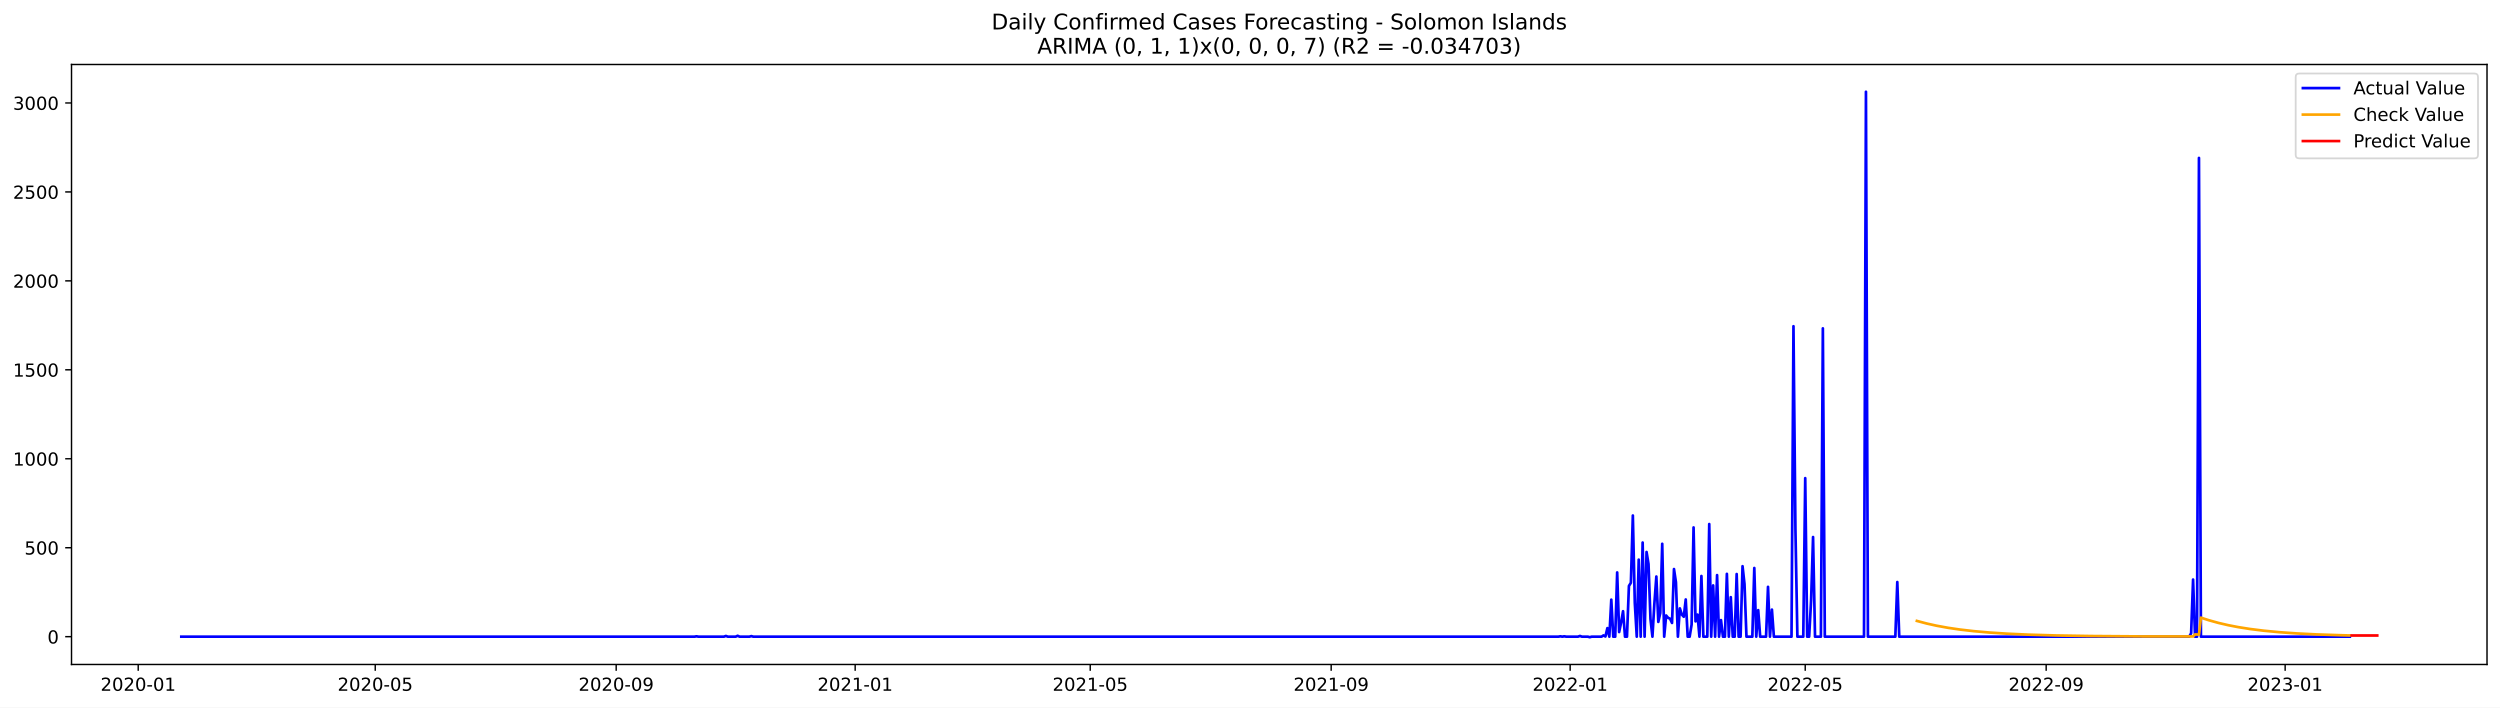
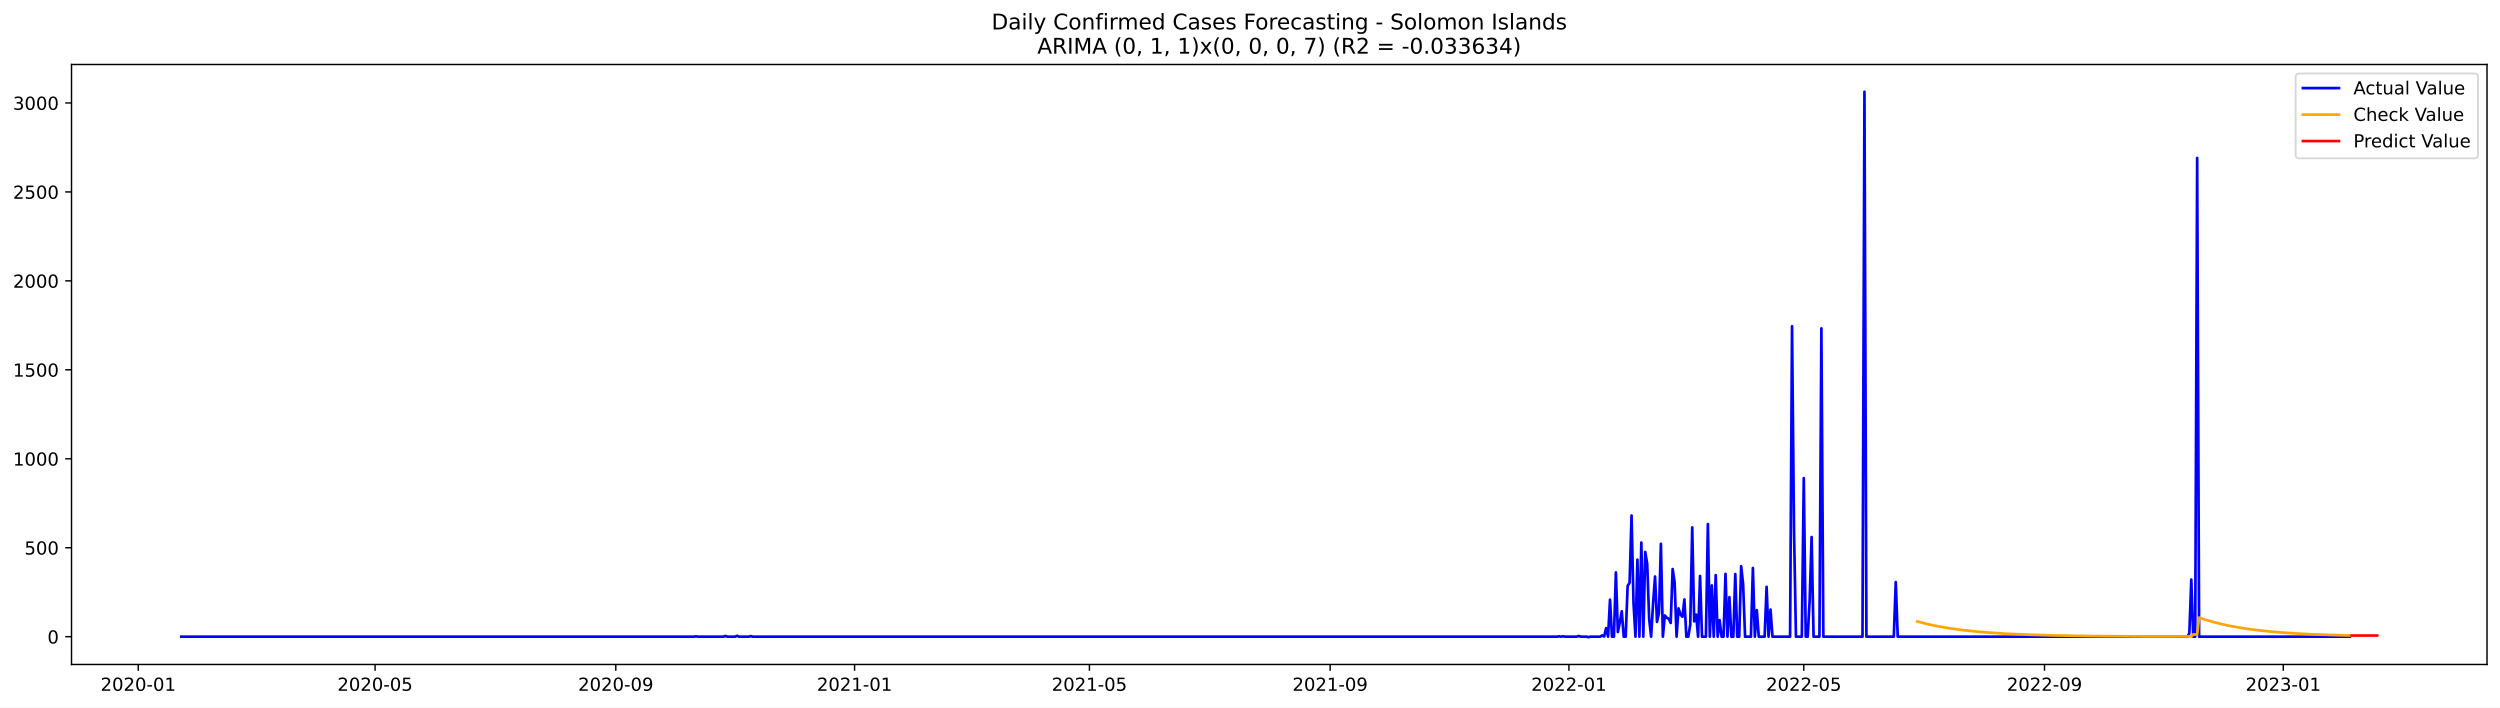
<svg xmlns="http://www.w3.org/2000/svg" xmlns:xlink="http://www.w3.org/1999/xlink" width="1386.05pt" height="392.274pt" viewBox="0 0 1386.05 392.274" version="1.1">
  <defs>
    <style type="text/css">*{stroke-linejoin: round; stroke-linecap: butt}</style>
  </defs>
  <g id="figure_1">
    <g id="patch_1">
      <path d="M 0 392.274  L 1386.05 392.274  L 1386.05 0  L 0 0  z " style="fill: #ffffff" />
    </g>
    <g id="axes_1">
      <g id="patch_2">
        <path d="M 39.65 368.396  L 1378.85 368.396  L 1378.85 35.755  L 39.65 35.755  z " style="fill: #ffffff" />
      </g>
      <g id="matplotlib.axis_1">
        <g id="xtick_1">
          <g id="line2d_1">
            <defs>
-               <path id="mdbee35f7ea" d="M 0 0  L 0 3.5  " style="stroke: #000000; stroke-width: 0.8" />
+               <path id="m07a00c4075" d="M 0 0  L 0 3.5  " style="stroke: #000000; stroke-width: 0.8" />
            </defs>
            <g>
-               <use xlink:href="#mdbee35f7ea" x="76.63" y="368.396" style="stroke: #000000; stroke-width: 0.8" />
+               <use xlink:href="#m07a00c4075" x="76.651" y="368.396" style="stroke: #000000; stroke-width: 0.8" />
            </g>
          </g>
          <g id="text_1">
-             <g transform="translate(55.73837 382.9939)scale(0.1 -0.1)">
+             <g transform="translate(55.75966 382.9939)scale(0.1 -0.1)">
              <defs>
                <path id="DejaVuSans-32" d="M 1228 531  L 3431 531  L 3431 0  L 469 0  L 469 531  Q 828 903 1448 1529  Q 2069 2156 2228 2338  Q 2531 2678 2651 2914  Q 2772 3150 2772 3378  Q 2772 3750 2511 3984  Q 2250 4219 1831 4219  Q 1534 4219 1204 4116  Q 875 4013 500 3803  L 500 4441  Q 881 4594 1212 4672  Q 1544 4750 1819 4750  Q 2544 4750 2975 4387  Q 3406 4025 3406 3419  Q 3406 3131 3298 2873  Q 3191 2616 2906 2266  Q 2828 2175 2409 1742  Q 1991 1309 1228 531  z " transform="scale(0.015625)" />
                <path id="DejaVuSans-30" d="M 2034 4250  Q 1547 4250 1301 3770  Q 1056 3291 1056 2328  Q 1056 1369 1301 889  Q 1547 409 2034 409  Q 2525 409 2770 889  Q 3016 1369 3016 2328  Q 3016 3291 2770 3770  Q 2525 4250 2034 4250  z M 2034 4750  Q 2819 4750 3233 4129  Q 3647 3509 3647 2328  Q 3647 1150 3233 529  Q 2819 -91 2034 -91  Q 1250 -91 836 529  Q 422 1150 422 2328  Q 422 3509 836 4129  Q 1250 4750 2034 4750  z " transform="scale(0.015625)" />
                <path id="DejaVuSans-2d" d="M 313 2009  L 1997 2009  L 1997 1497  L 313 1497  L 313 2009  z " transform="scale(0.015625)" />
                <path id="DejaVuSans-31" d="M 794 531  L 1825 531  L 1825 4091  L 703 3866  L 703 4441  L 1819 4666  L 2450 4666  L 2450 531  L 3481 531  L 3481 0  L 794 0  L 794 531  z " transform="scale(0.015625)" />
              </defs>
              <use xlink:href="#DejaVuSans-32" />
              <use xlink:href="#DejaVuSans-30" x="63.623" />
              <use xlink:href="#DejaVuSans-32" x="127.246" />
              <use xlink:href="#DejaVuSans-30" x="190.869" />
              <use xlink:href="#DejaVuSans-2d" x="254.492" />
              <use xlink:href="#DejaVuSans-30" x="290.576" />
              <use xlink:href="#DejaVuSans-31" x="354.199" />
            </g>
          </g>
        </g>
        <g id="xtick_2">
          <g id="line2d_2">
            <g>
-               <use xlink:href="#mdbee35f7ea" x="208.041" y="368.396" style="stroke: #000000; stroke-width: 0.8" />
+               <use xlink:href="#m07a00c4075" x="207.945" y="368.396" style="stroke: #000000; stroke-width: 0.8" />
            </g>
          </g>
          <g id="text_2">
-             <g transform="translate(187.1496 382.9939)scale(0.1 -0.1)">
+             <g transform="translate(187.0538 382.9939)scale(0.1 -0.1)">
              <defs>
                <path id="DejaVuSans-35" d="M 691 4666  L 3169 4666  L 3169 4134  L 1269 4134  L 1269 2991  Q 1406 3038 1543 3061  Q 1681 3084 1819 3084  Q 2600 3084 3056 2656  Q 3513 2228 3513 1497  Q 3513 744 3044 326  Q 2575 -91 1722 -91  Q 1428 -91 1123 -41  Q 819 9 494 109  L 494 744  Q 775 591 1075 516  Q 1375 441 1709 441  Q 2250 441 2565 725  Q 2881 1009 2881 1497  Q 2881 1984 2565 2268  Q 2250 2553 1709 2553  Q 1456 2553 1204 2497  Q 953 2441 691 2322  L 691 4666  z " transform="scale(0.015625)" />
              </defs>
              <use xlink:href="#DejaVuSans-32" />
              <use xlink:href="#DejaVuSans-30" x="63.623" />
              <use xlink:href="#DejaVuSans-32" x="127.246" />
              <use xlink:href="#DejaVuSans-30" x="190.869" />
              <use xlink:href="#DejaVuSans-2d" x="254.492" />
              <use xlink:href="#DejaVuSans-30" x="290.576" />
              <use xlink:href="#DejaVuSans-35" x="354.199" />
            </g>
          </g>
        </g>
        <g id="xtick_3">
          <g id="line2d_3">
            <g>
-               <use xlink:href="#mdbee35f7ea" x="341.624" y="368.396" style="stroke: #000000; stroke-width: 0.8" />
+               <use xlink:href="#m07a00c4075" x="341.409" y="368.396" style="stroke: #000000; stroke-width: 0.8" />
            </g>
          </g>
          <g id="text_3">
-             <g transform="translate(320.7329 382.9939)scale(0.1 -0.1)">
+             <g transform="translate(320.518 382.9939)scale(0.1 -0.1)">
              <defs>
                <path id="DejaVuSans-39" d="M 703 97  L 703 672  Q 941 559 1184 500  Q 1428 441 1663 441  Q 2288 441 2617 861  Q 2947 1281 2994 2138  Q 2813 1869 2534 1725  Q 2256 1581 1919 1581  Q 1219 1581 811 2004  Q 403 2428 403 3163  Q 403 3881 828 4315  Q 1253 4750 1959 4750  Q 2769 4750 3195 4129  Q 3622 3509 3622 2328  Q 3622 1225 3098 567  Q 2575 -91 1691 -91  Q 1453 -91 1209 -44  Q 966 3 703 97  z M 1959 2075  Q 2384 2075 2632 2365  Q 2881 2656 2881 3163  Q 2881 3666 2632 3958  Q 2384 4250 1959 4250  Q 1534 4250 1286 3958  Q 1038 3666 1038 3163  Q 1038 2656 1286 2365  Q 1534 2075 1959 2075  z " transform="scale(0.015625)" />
              </defs>
              <use xlink:href="#DejaVuSans-32" />
              <use xlink:href="#DejaVuSans-30" x="63.623" />
              <use xlink:href="#DejaVuSans-32" x="127.246" />
              <use xlink:href="#DejaVuSans-30" x="190.869" />
              <use xlink:href="#DejaVuSans-2d" x="254.492" />
              <use xlink:href="#DejaVuSans-30" x="290.576" />
              <use xlink:href="#DejaVuSans-39" x="354.199" />
            </g>
          </g>
        </g>
        <g id="xtick_4">
          <g id="line2d_4">
            <g>
-               <use xlink:href="#mdbee35f7ea" x="474.122" y="368.396" style="stroke: #000000; stroke-width: 0.8" />
+               <use xlink:href="#m07a00c4075" x="473.789" y="368.396" style="stroke: #000000; stroke-width: 0.8" />
            </g>
          </g>
          <g id="text_4">
-             <g transform="translate(453.2302 382.9939)scale(0.1 -0.1)">
+             <g transform="translate(452.8972 382.9939)scale(0.1 -0.1)">
              <use xlink:href="#DejaVuSans-32" />
              <use xlink:href="#DejaVuSans-30" x="63.623" />
              <use xlink:href="#DejaVuSans-32" x="127.246" />
              <use xlink:href="#DejaVuSans-31" x="190.869" />
              <use xlink:href="#DejaVuSans-2d" x="254.492" />
              <use xlink:href="#DejaVuSans-30" x="290.576" />
              <use xlink:href="#DejaVuSans-31" x="354.199" />
            </g>
          </g>
        </g>
        <g id="xtick_5">
          <g id="line2d_5">
            <g>
-               <use xlink:href="#mdbee35f7ea" x="604.447" y="368.396" style="stroke: #000000; stroke-width: 0.8" />
+               <use xlink:href="#m07a00c4075" x="603.998" y="368.396" style="stroke: #000000; stroke-width: 0.8" />
            </g>
          </g>
          <g id="text_5">
-             <g transform="translate(583.5554 382.9939)scale(0.1 -0.1)">
+             <g transform="translate(583.1063 382.9939)scale(0.1 -0.1)">
              <use xlink:href="#DejaVuSans-32" />
              <use xlink:href="#DejaVuSans-30" x="63.623" />
              <use xlink:href="#DejaVuSans-32" x="127.246" />
              <use xlink:href="#DejaVuSans-31" x="190.869" />
              <use xlink:href="#DejaVuSans-2d" x="254.492" />
              <use xlink:href="#DejaVuSans-30" x="290.576" />
              <use xlink:href="#DejaVuSans-35" x="354.199" />
            </g>
          </g>
        </g>
        <g id="xtick_6">
          <g id="line2d_6">
            <g>
-               <use xlink:href="#mdbee35f7ea" x="738.03" y="368.396" style="stroke: #000000; stroke-width: 0.8" />
+               <use xlink:href="#m07a00c4075" x="737.462" y="368.396" style="stroke: #000000; stroke-width: 0.8" />
            </g>
          </g>
          <g id="text_6">
-             <g transform="translate(717.1387 382.9939)scale(0.1 -0.1)">
+             <g transform="translate(716.5706 382.9939)scale(0.1 -0.1)">
              <use xlink:href="#DejaVuSans-32" />
              <use xlink:href="#DejaVuSans-30" x="63.623" />
              <use xlink:href="#DejaVuSans-32" x="127.246" />
              <use xlink:href="#DejaVuSans-31" x="190.869" />
              <use xlink:href="#DejaVuSans-2d" x="254.492" />
              <use xlink:href="#DejaVuSans-30" x="290.576" />
              <use xlink:href="#DejaVuSans-39" x="354.199" />
            </g>
          </g>
        </g>
        <g id="xtick_7">
          <g id="line2d_7">
            <g>
-               <use xlink:href="#mdbee35f7ea" x="870.527" y="368.396" style="stroke: #000000; stroke-width: 0.8" />
+               <use xlink:href="#m07a00c4075" x="869.841" y="368.396" style="stroke: #000000; stroke-width: 0.8" />
            </g>
          </g>
          <g id="text_7">
-             <g transform="translate(849.636 382.9939)scale(0.1 -0.1)">
+             <g transform="translate(848.9497 382.9939)scale(0.1 -0.1)">
              <use xlink:href="#DejaVuSans-32" />
              <use xlink:href="#DejaVuSans-30" x="63.623" />
              <use xlink:href="#DejaVuSans-32" x="127.246" />
              <use xlink:href="#DejaVuSans-32" x="190.869" />
              <use xlink:href="#DejaVuSans-2d" x="254.492" />
              <use xlink:href="#DejaVuSans-30" x="290.576" />
              <use xlink:href="#DejaVuSans-31" x="354.199" />
            </g>
          </g>
        </g>
        <g id="xtick_8">
          <g id="line2d_8">
            <g>
-               <use xlink:href="#mdbee35f7ea" x="1000.853" y="368.396" style="stroke: #000000; stroke-width: 0.8" />
+               <use xlink:href="#m07a00c4075" x="1000.05" y="368.396" style="stroke: #000000; stroke-width: 0.8" />
            </g>
          </g>
          <g id="text_8">
-             <g transform="translate(979.9612 382.9939)scale(0.1 -0.1)">
+             <g transform="translate(979.1588 382.9939)scale(0.1 -0.1)">
              <use xlink:href="#DejaVuSans-32" />
              <use xlink:href="#DejaVuSans-30" x="63.623" />
              <use xlink:href="#DejaVuSans-32" x="127.246" />
              <use xlink:href="#DejaVuSans-32" x="190.869" />
              <use xlink:href="#DejaVuSans-2d" x="254.492" />
              <use xlink:href="#DejaVuSans-30" x="290.576" />
              <use xlink:href="#DejaVuSans-35" x="354.199" />
            </g>
          </g>
        </g>
        <g id="xtick_9">
          <g id="line2d_9">
            <g>
-               <use xlink:href="#mdbee35f7ea" x="1134.436" y="368.396" style="stroke: #000000; stroke-width: 0.8" />
+               <use xlink:href="#m07a00c4075" x="1133.514" y="368.396" style="stroke: #000000; stroke-width: 0.8" />
            </g>
          </g>
          <g id="text_9">
-             <g transform="translate(1113.545 382.9939)scale(0.1 -0.1)">
+             <g transform="translate(1112.623 382.9939)scale(0.1 -0.1)">
              <use xlink:href="#DejaVuSans-32" />
              <use xlink:href="#DejaVuSans-30" x="63.623" />
              <use xlink:href="#DejaVuSans-32" x="127.246" />
              <use xlink:href="#DejaVuSans-32" x="190.869" />
              <use xlink:href="#DejaVuSans-2d" x="254.492" />
              <use xlink:href="#DejaVuSans-30" x="290.576" />
              <use xlink:href="#DejaVuSans-39" x="354.199" />
            </g>
          </g>
        </g>
        <g id="xtick_10">
          <g id="line2d_10">
            <g>
-               <use xlink:href="#mdbee35f7ea" x="1266.933" y="368.396" style="stroke: #000000; stroke-width: 0.8" />
+               <use xlink:href="#m07a00c4075" x="1265.894" y="368.396" style="stroke: #000000; stroke-width: 0.8" />
            </g>
          </g>
          <g id="text_10">
-             <g transform="translate(1246.042 382.9939)scale(0.1 -0.1)">
+             <g transform="translate(1245.002 382.9939)scale(0.1 -0.1)">
              <defs>
                <path id="DejaVuSans-33" d="M 2597 2516  Q 3050 2419 3304 2112  Q 3559 1806 3559 1356  Q 3559 666 3084 287  Q 2609 -91 1734 -91  Q 1441 -91 1130 -33  Q 819 25 488 141  L 488 750  Q 750 597 1062 519  Q 1375 441 1716 441  Q 2309 441 2620 675  Q 2931 909 2931 1356  Q 2931 1769 2642 2001  Q 2353 2234 1838 2234  L 1294 2234  L 1294 2753  L 1863 2753  Q 2328 2753 2575 2939  Q 2822 3125 2822 3475  Q 2822 3834 2567 4026  Q 2313 4219 1838 4219  Q 1578 4219 1281 4162  Q 984 4106 628 3988  L 628 4550  Q 988 4650 1302 4700  Q 1616 4750 1894 4750  Q 2613 4750 3031 4423  Q 3450 4097 3450 3541  Q 3450 3153 3228 2886  Q 3006 2619 2597 2516  z " transform="scale(0.015625)" />
              </defs>
              <use xlink:href="#DejaVuSans-32" />
              <use xlink:href="#DejaVuSans-30" x="63.623" />
              <use xlink:href="#DejaVuSans-32" x="127.246" />
              <use xlink:href="#DejaVuSans-33" x="190.869" />
              <use xlink:href="#DejaVuSans-2d" x="254.492" />
              <use xlink:href="#DejaVuSans-30" x="290.576" />
              <use xlink:href="#DejaVuSans-31" x="354.199" />
            </g>
          </g>
        </g>
      </g>
      <g id="matplotlib.axis_2">
        <g id="ytick_1">
          <g id="line2d_11">
            <defs>
-               <path id="mdb37c6b384" d="M 0 0  L -3.5 0  " style="stroke: #000000; stroke-width: 0.8" />
+               <path id="mdc28df30ba" d="M 0 0  L -3.5 0  " style="stroke: #000000; stroke-width: 0.8" />
            </defs>
            <g>
-               <use xlink:href="#mdb37c6b384" x="39.65" y="352.98" style="stroke: #000000; stroke-width: 0.8" />
+               <use xlink:href="#mdc28df30ba" x="39.65" y="352.98" style="stroke: #000000; stroke-width: 0.8" />
            </g>
          </g>
          <g id="text_11">
            <g transform="translate(26.2875 356.7788)scale(0.1 -0.1)">
              <use xlink:href="#DejaVuSans-30" />
            </g>
          </g>
        </g>
        <g id="ytick_2">
          <g id="line2d_12">
            <g>
-               <use xlink:href="#mdb37c6b384" x="39.65" y="303.665" style="stroke: #000000; stroke-width: 0.8" />
+               <use xlink:href="#mdc28df30ba" x="39.65" y="303.665" style="stroke: #000000; stroke-width: 0.8" />
            </g>
          </g>
          <g id="text_12">
            <g transform="translate(13.5625 307.4638)scale(0.1 -0.1)">
              <use xlink:href="#DejaVuSans-35" />
              <use xlink:href="#DejaVuSans-30" x="63.623" />
              <use xlink:href="#DejaVuSans-30" x="127.246" />
            </g>
          </g>
        </g>
        <g id="ytick_3">
          <g id="line2d_13">
            <g>
-               <use xlink:href="#mdb37c6b384" x="39.65" y="254.349" style="stroke: #000000; stroke-width: 0.8" />
+               <use xlink:href="#mdc28df30ba" x="39.65" y="254.349" style="stroke: #000000; stroke-width: 0.8" />
            </g>
          </g>
          <g id="text_13">
            <g transform="translate(7.2 258.1487)scale(0.1 -0.1)">
              <use xlink:href="#DejaVuSans-31" />
              <use xlink:href="#DejaVuSans-30" x="63.623" />
              <use xlink:href="#DejaVuSans-30" x="127.246" />
              <use xlink:href="#DejaVuSans-30" x="190.869" />
            </g>
          </g>
        </g>
        <g id="ytick_4">
          <g id="line2d_14">
            <g>
-               <use xlink:href="#mdb37c6b384" x="39.65" y="205.034" style="stroke: #000000; stroke-width: 0.8" />
+               <use xlink:href="#mdc28df30ba" x="39.65" y="205.034" style="stroke: #000000; stroke-width: 0.8" />
            </g>
          </g>
          <g id="text_14">
            <g transform="translate(7.2 208.8336)scale(0.1 -0.1)">
              <use xlink:href="#DejaVuSans-31" />
              <use xlink:href="#DejaVuSans-35" x="63.623" />
              <use xlink:href="#DejaVuSans-30" x="127.246" />
              <use xlink:href="#DejaVuSans-30" x="190.869" />
            </g>
          </g>
        </g>
        <g id="ytick_5">
          <g id="line2d_15">
            <g>
-               <use xlink:href="#mdb37c6b384" x="39.65" y="155.719" style="stroke: #000000; stroke-width: 0.8" />
+               <use xlink:href="#mdc28df30ba" x="39.65" y="155.719" style="stroke: #000000; stroke-width: 0.8" />
            </g>
          </g>
          <g id="text_15">
            <g transform="translate(7.2 159.5186)scale(0.1 -0.1)">
              <use xlink:href="#DejaVuSans-32" />
              <use xlink:href="#DejaVuSans-30" x="63.623" />
              <use xlink:href="#DejaVuSans-30" x="127.246" />
              <use xlink:href="#DejaVuSans-30" x="190.869" />
            </g>
          </g>
        </g>
        <g id="ytick_6">
          <g id="line2d_16">
            <g>
-               <use xlink:href="#mdb37c6b384" x="39.65" y="106.404" style="stroke: #000000; stroke-width: 0.8" />
+               <use xlink:href="#mdc28df30ba" x="39.65" y="106.404" style="stroke: #000000; stroke-width: 0.8" />
            </g>
          </g>
          <g id="text_16">
            <g transform="translate(7.2 110.2035)scale(0.1 -0.1)">
              <use xlink:href="#DejaVuSans-32" />
              <use xlink:href="#DejaVuSans-35" x="63.623" />
              <use xlink:href="#DejaVuSans-30" x="127.246" />
              <use xlink:href="#DejaVuSans-30" x="190.869" />
            </g>
          </g>
        </g>
        <g id="ytick_7">
          <g id="line2d_17">
            <g>
-               <use xlink:href="#mdb37c6b384" x="39.65" y="57.089" style="stroke: #000000; stroke-width: 0.8" />
+               <use xlink:href="#mdc28df30ba" x="39.65" y="57.089" style="stroke: #000000; stroke-width: 0.8" />
            </g>
          </g>
          <g id="text_17">
            <g transform="translate(7.2 60.88842)scale(0.1 -0.1)">
              <use xlink:href="#DejaVuSans-33" />
              <use xlink:href="#DejaVuSans-30" x="63.623" />
              <use xlink:href="#DejaVuSans-30" x="127.246" />
              <use xlink:href="#DejaVuSans-30" x="190.869" />
            </g>
          </g>
        </g>
      </g>
      <g id="line2d_18">
-         <path d="M 100.523 352.98  L 385.066 352.98  L 386.152 352.782  L 387.238 352.98  L 401.357 352.98  L 402.443 352.585  L 403.529 352.98  L 407.873 352.98  L 408.959 352.486  L 410.045 352.98  L 415.475 352.98  L 416.561 352.684  L 417.647 352.98  L 864.011 352.98  L 865.097 352.782  L 866.183 352.98  L 867.269 352.782  L 868.355 352.98  L 874.872 352.98  L 875.958 352.585  L 877.044 352.98  L 880.302 352.98  L 881.388 353.276  L 882.474 352.98  L 887.904 352.98  L 888.99 352.289  L 890.076 352.881  L 891.162 348.245  L 892.248 352.98  L 893.334 332.465  L 894.42 352.98  L 895.506 352.98  L 896.592 317.374  L 897.679 350.415  L 898.765 345.188  L 899.851 338.875  L 900.937 352.98  L 902.023 352.98  L 903.109 324.87  L 904.195 323.095  L 905.281 285.812  L 906.367 334.24  L 907.453 352.98  L 908.539 310.273  L 909.625 352.98  L 910.711 300.804  L 911.797 352.98  L 912.883 306.032  L 913.969 312.739  L 915.055 343.215  L 916.141 352.98  L 917.227 334.536  L 918.313 319.643  L 919.399 344.793  L 920.485 339.862  L 921.571 301.495  L 922.658 352.98  L 923.744 341.243  L 924.83 342.525  L 925.916 343.018  L 927.002 345.385  L 928.088 315.5  L 929.174 322.799  L 930.26 352.98  L 931.346 337.297  L 932.432 340.749  L 933.518 341.933  L 934.604 332.366  L 935.69 352.98  L 936.776 352.98  L 937.862 346.273  L 938.948 292.421  L 940.034 344.497  L 941.12 340.749  L 942.206 352.98  L 943.292 319.347  L 944.378 352.98  L 946.55 352.98  L 947.637 290.547  L 948.723 352.98  L 949.809 324.574  L 950.895 352.98  L 951.981 318.854  L 953.067 352.98  L 954.153 343.807  L 955.239 352.98  L 956.325 352.98  L 957.411 318.163  L 958.497 352.98  L 959.583 331.084  L 960.669 352.98  L 961.755 352.98  L 962.841 318.262  L 963.927 352.98  L 965.013 352.98  L 966.099 313.922  L 967.185 323.785  L 968.271 352.98  L 971.529 352.98  L 972.616 314.908  L 973.702 352.98  L 974.788 338.284  L 975.874 352.98  L 979.132 352.98  L 980.218 325.363  L 981.304 352.98  L 982.39 337.988  L 983.476 352.98  L 993.25 352.98  L 994.336 180.87  L 995.422 293.407  L 996.508 352.98  L 999.767 352.98  L 1000.853 265.1  L 1001.939 352.98  L 1003.025 352.98  L 1004.111 332.859  L 1005.197 297.747  L 1006.283 352.98  L 1009.541 352.98  L 1010.627 182.054  L 1011.713 352.98  L 1033.434 352.98  L 1034.52 50.876  L 1035.606 352.98  L 1050.811 352.98  L 1051.897 322.7  L 1052.983 352.98  L 1213.717 352.98  L 1214.803 351.106  L 1215.889 321.319  L 1216.975 352.98  L 1218.061 352.98  L 1219.147 87.566  L 1220.233 352.98  L 1302.773 352.98  L 1302.773 352.98  " clip-path="url(#pd39ca7a52c)" style="fill: none; stroke: #0000ff; stroke-width: 1.5; stroke-linecap: square" />
+         <path d="M 100.523 352.98  L 384.812 352.98  L 385.898 352.782  L 386.983 352.98  L 401.089 352.98  L 402.174 352.585  L 403.259 352.98  L 407.599 352.98  L 408.684 352.486  L 409.769 352.98  L 415.195 352.98  L 416.28 352.684  L 417.365 352.98  L 863.331 352.98  L 864.416 352.782  L 865.501 352.98  L 866.586 352.782  L 867.671 352.98  L 874.181 352.98  L 875.267 352.585  L 876.352 352.98  L 879.607 352.98  L 880.692 353.276  L 881.777 352.98  L 887.202 352.98  L 888.287 352.289  L 889.373 352.881  L 890.458 348.245  L 891.543 352.98  L 892.628 332.465  L 893.713 352.98  L 894.798 352.98  L 895.883 317.374  L 896.968 350.415  L 898.053 345.188  L 899.138 338.875  L 900.223 352.98  L 901.308 352.98  L 902.393 324.87  L 903.478 323.095  L 904.564 285.812  L 905.649 334.24  L 906.734 352.98  L 907.819 310.273  L 908.904 352.98  L 909.989 300.804  L 911.074 352.98  L 912.159 306.032  L 913.244 312.739  L 914.329 343.215  L 915.414 352.98  L 916.499 334.536  L 917.584 319.643  L 918.67 344.793  L 919.755 339.862  L 920.84 301.495  L 921.925 352.98  L 923.01 341.243  L 924.095 342.525  L 925.18 343.018  L 926.265 345.385  L 927.35 315.5  L 928.435 322.799  L 929.52 352.98  L 930.605 337.297  L 931.69 340.749  L 932.776 341.933  L 933.861 332.366  L 934.946 352.98  L 936.031 352.98  L 937.116 346.273  L 938.201 292.421  L 939.286 344.497  L 940.371 340.749  L 941.456 352.98  L 942.541 319.347  L 943.626 352.98  L 945.796 352.98  L 946.882 290.547  L 947.967 352.98  L 949.052 324.574  L 950.137 352.98  L 951.222 318.854  L 952.307 352.98  L 953.392 343.807  L 954.477 352.98  L 955.562 352.98  L 956.647 318.163  L 957.732 352.98  L 958.817 331.084  L 959.902 352.98  L 960.987 352.98  L 962.073 318.262  L 963.158 352.98  L 964.243 352.98  L 965.328 313.922  L 966.413 323.785  L 967.498 352.98  L 970.753 352.98  L 971.838 314.908  L 972.923 352.98  L 974.008 338.284  L 975.093 352.98  L 978.349 352.98  L 979.434 325.363  L 980.519 352.98  L 981.604 337.988  L 982.689 352.98  L 992.455 352.98  L 993.54 180.87  L 994.625 293.407  L 995.71 352.98  L 998.965 352.98  L 1000.05 265.1  L 1001.135 352.98  L 1002.22 352.98  L 1003.305 332.859  L 1004.39 297.747  L 1005.476 352.98  L 1008.731 352.98  L 1009.816 182.054  L 1010.901 352.98  L 1032.602 352.98  L 1033.688 50.876  L 1034.773 352.98  L 1049.964 352.98  L 1051.049 322.7  L 1052.134 352.98  L 1212.725 352.98  L 1213.81 351.106  L 1214.895 321.319  L 1215.98 352.98  L 1217.065 352.98  L 1218.15 87.566  L 1219.235 352.98  L 1302.786 352.98  L 1302.786 352.98  " clip-path="url(#p35bbb2f146)" style="fill: none; stroke: #0000ff; stroke-width: 1.5; stroke-linecap: square" />
      </g>
      <g id="line2d_19">
-         <path d="M 1062.757 344.247  L 1068.187 345.691  L 1073.618 346.897  L 1080.134 348.084  L 1086.65 349.039  L 1094.252 349.92  L 1102.941 350.689  L 1112.715 351.325  L 1124.662 351.868  L 1139.866 352.31  L 1159.415 352.63  L 1187.652 352.843  L 1215.889 352.86  L 1216.975 351.739  L 1219.147 351.826  L 1220.233 342.44  L 1224.578 343.859  L 1230.008 345.368  L 1235.438 346.627  L 1240.868 347.678  L 1247.384 348.712  L 1254.987 349.667  L 1263.675 350.499  L 1273.449 351.188  L 1284.31 351.732  L 1298.428 352.2  L 1302.773 352.305  L 1302.773 352.305  " clip-path="url(#pd39ca7a52c)" style="fill: none; stroke: #ffa500; stroke-width: 1.5; stroke-linecap: square" />
+         <path d="M 1062.985 344.558  L 1068.41 345.951  L 1073.835 347.114  L 1080.346 348.258  L 1086.856 349.179  L 1094.452 350.029  L 1103.132 350.771  L 1112.898 351.384  L 1124.834 351.908  L 1140.025 352.334  L 1159.556 352.643  L 1187.768 352.848  L 1214.895 352.86  L 1215.98 351.739  L 1218.15 351.826  L 1219.235 342.438  L 1223.576 343.858  L 1229.001 345.367  L 1234.426 346.627  L 1239.852 347.678  L 1246.362 348.712  L 1253.958 349.667  L 1262.638 350.499  L 1272.404 351.188  L 1283.255 351.732  L 1297.361 352.2  L 1302.786 352.329  L 1302.786 352.329  " clip-path="url(#p35bbb2f146)" style="fill: none; stroke: #ffa500; stroke-width: 1.5; stroke-linecap: square" />
      </g>
      <g id="line2d_20">
-         <path d="M 1303.859 352.329  L 1304.945 352.329  L 1306.031 352.329  L 1307.117 352.329  L 1308.203 352.329  L 1309.289 352.329  L 1310.375 352.329  L 1311.461 352.329  L 1312.547 352.329  L 1313.633 352.329  L 1314.719 352.329  L 1315.805 352.329  L 1316.891 352.329  L 1317.977 352.329  " clip-path="url(#pd39ca7a52c)" style="fill: none; stroke: #ff0000; stroke-width: 1.5; stroke-linecap: square" />
+         <path d="M 1303.871 352.352  L 1304.956 352.352  L 1306.041 352.352  L 1307.127 352.352  L 1308.212 352.352  L 1309.297 352.352  L 1310.382 352.352  L 1311.467 352.352  L 1312.552 352.352  L 1313.637 352.352  L 1314.722 352.352  L 1315.807 352.352  L 1316.892 352.352  L 1317.977 352.352  " clip-path="url(#p35bbb2f146)" style="fill: none; stroke: #ff0000; stroke-width: 1.5; stroke-linecap: square" />
      </g>
      <g id="patch_3">
        <path d="M 39.65 368.396  L 39.65 35.755  " style="fill: none; stroke: #000000; stroke-width: 0.8; stroke-linejoin: miter; stroke-linecap: square" />
      </g>
      <g id="patch_4">
        <path d="M 1378.85 368.396  L 1378.85 35.755  " style="fill: none; stroke: #000000; stroke-width: 0.8; stroke-linejoin: miter; stroke-linecap: square" />
      </g>
      <g id="patch_5">
        <path d="M 39.65 368.396  L 1378.85 368.396  " style="fill: none; stroke: #000000; stroke-width: 0.8; stroke-linejoin: miter; stroke-linecap: square" />
      </g>
      <g id="patch_6">
        <path d="M 39.65 35.755  L 1378.85 35.755  " style="fill: none; stroke: #000000; stroke-width: 0.8; stroke-linejoin: miter; stroke-linecap: square" />
      </g>
      <g id="text_18">
        <g transform="translate(549.7297 16.31812)scale(0.12 -0.12)">
          <defs>
            <path id="DejaVuSans-44" d="M 1259 4147  L 1259 519  L 2022 519  Q 2988 519 3436 956  Q 3884 1394 3884 2338  Q 3884 3275 3436 3711  Q 2988 4147 2022 4147  L 1259 4147  z M 628 4666  L 1925 4666  Q 3281 4666 3915 4102  Q 4550 3538 4550 2338  Q 4550 1131 3912 565  Q 3275 0 1925 0  L 628 0  L 628 4666  z " transform="scale(0.015625)" />
            <path id="DejaVuSans-61" d="M 2194 1759  Q 1497 1759 1228 1600  Q 959 1441 959 1056  Q 959 750 1161 570  Q 1363 391 1709 391  Q 2188 391 2477 730  Q 2766 1069 2766 1631  L 2766 1759  L 2194 1759  z M 3341 1997  L 3341 0  L 2766 0  L 2766 531  Q 2569 213 2275 61  Q 1981 -91 1556 -91  Q 1019 -91 701 211  Q 384 513 384 1019  Q 384 1609 779 1909  Q 1175 2209 1959 2209  L 2766 2209  L 2766 2266  Q 2766 2663 2505 2880  Q 2244 3097 1772 3097  Q 1472 3097 1187 3025  Q 903 2953 641 2809  L 641 3341  Q 956 3463 1253 3523  Q 1550 3584 1831 3584  Q 2591 3584 2966 3190  Q 3341 2797 3341 1997  z " transform="scale(0.015625)" />
            <path id="DejaVuSans-69" d="M 603 3500  L 1178 3500  L 1178 0  L 603 0  L 603 3500  z M 603 4863  L 1178 4863  L 1178 4134  L 603 4134  L 603 4863  z " transform="scale(0.015625)" />
            <path id="DejaVuSans-6c" d="M 603 4863  L 1178 4863  L 1178 0  L 603 0  L 603 4863  z " transform="scale(0.015625)" />
            <path id="DejaVuSans-79" d="M 2059 -325  Q 1816 -950 1584 -1140  Q 1353 -1331 966 -1331  L 506 -1331  L 506 -850  L 844 -850  Q 1081 -850 1212 -737  Q 1344 -625 1503 -206  L 1606 56  L 191 3500  L 800 3500  L 1894 763  L 2988 3500  L 3597 3500  L 2059 -325  z " transform="scale(0.015625)" />
            <path id="DejaVuSans-20" transform="scale(0.015625)" />
            <path id="DejaVuSans-43" d="M 4122 4306  L 4122 3641  Q 3803 3938 3442 4084  Q 3081 4231 2675 4231  Q 1875 4231 1450 3742  Q 1025 3253 1025 2328  Q 1025 1406 1450 917  Q 1875 428 2675 428  Q 3081 428 3442 575  Q 3803 722 4122 1019  L 4122 359  Q 3791 134 3420 21  Q 3050 -91 2638 -91  Q 1578 -91 968 557  Q 359 1206 359 2328  Q 359 3453 968 4101  Q 1578 4750 2638 4750  Q 3056 4750 3426 4639  Q 3797 4528 4122 4306  z " transform="scale(0.015625)" />
            <path id="DejaVuSans-6f" d="M 1959 3097  Q 1497 3097 1228 2736  Q 959 2375 959 1747  Q 959 1119 1226 758  Q 1494 397 1959 397  Q 2419 397 2687 759  Q 2956 1122 2956 1747  Q 2956 2369 2687 2733  Q 2419 3097 1959 3097  z M 1959 3584  Q 2709 3584 3137 3096  Q 3566 2609 3566 1747  Q 3566 888 3137 398  Q 2709 -91 1959 -91  Q 1206 -91 779 398  Q 353 888 353 1747  Q 353 2609 779 3096  Q 1206 3584 1959 3584  z " transform="scale(0.015625)" />
            <path id="DejaVuSans-6e" d="M 3513 2113  L 3513 0  L 2938 0  L 2938 2094  Q 2938 2591 2744 2837  Q 2550 3084 2163 3084  Q 1697 3084 1428 2787  Q 1159 2491 1159 1978  L 1159 0  L 581 0  L 581 3500  L 1159 3500  L 1159 2956  Q 1366 3272 1645 3428  Q 1925 3584 2291 3584  Q 2894 3584 3203 3211  Q 3513 2838 3513 2113  z " transform="scale(0.015625)" />
            <path id="DejaVuSans-66" d="M 2375 4863  L 2375 4384  L 1825 4384  Q 1516 4384 1395 4259  Q 1275 4134 1275 3809  L 1275 3500  L 2222 3500  L 2222 3053  L 1275 3053  L 1275 0  L 697 0  L 697 3053  L 147 3053  L 147 3500  L 697 3500  L 697 3744  Q 697 4328 969 4595  Q 1241 4863 1831 4863  L 2375 4863  z " transform="scale(0.015625)" />
            <path id="DejaVuSans-72" d="M 2631 2963  Q 2534 3019 2420 3045  Q 2306 3072 2169 3072  Q 1681 3072 1420 2755  Q 1159 2438 1159 1844  L 1159 0  L 581 0  L 581 3500  L 1159 3500  L 1159 2956  Q 1341 3275 1631 3429  Q 1922 3584 2338 3584  Q 2397 3584 2469 3576  Q 2541 3569 2628 3553  L 2631 2963  z " transform="scale(0.015625)" />
            <path id="DejaVuSans-6d" d="M 3328 2828  Q 3544 3216 3844 3400  Q 4144 3584 4550 3584  Q 5097 3584 5394 3201  Q 5691 2819 5691 2113  L 5691 0  L 5113 0  L 5113 2094  Q 5113 2597 4934 2840  Q 4756 3084 4391 3084  Q 3944 3084 3684 2787  Q 3425 2491 3425 1978  L 3425 0  L 2847 0  L 2847 2094  Q 2847 2600 2669 2842  Q 2491 3084 2119 3084  Q 1678 3084 1418 2786  Q 1159 2488 1159 1978  L 1159 0  L 581 0  L 581 3500  L 1159 3500  L 1159 2956  Q 1356 3278 1631 3431  Q 1906 3584 2284 3584  Q 2666 3584 2933 3390  Q 3200 3197 3328 2828  z " transform="scale(0.015625)" />
            <path id="DejaVuSans-65" d="M 3597 1894  L 3597 1613  L 953 1613  Q 991 1019 1311 708  Q 1631 397 2203 397  Q 2534 397 2845 478  Q 3156 559 3463 722  L 3463 178  Q 3153 47 2828 -22  Q 2503 -91 2169 -91  Q 1331 -91 842 396  Q 353 884 353 1716  Q 353 2575 817 3079  Q 1281 3584 2069 3584  Q 2775 3584 3186 3129  Q 3597 2675 3597 1894  z M 3022 2063  Q 3016 2534 2758 2815  Q 2500 3097 2075 3097  Q 1594 3097 1305 2825  Q 1016 2553 972 2059  L 3022 2063  z " transform="scale(0.015625)" />
            <path id="DejaVuSans-64" d="M 2906 2969  L 2906 4863  L 3481 4863  L 3481 0  L 2906 0  L 2906 525  Q 2725 213 2448 61  Q 2172 -91 1784 -91  Q 1150 -91 751 415  Q 353 922 353 1747  Q 353 2572 751 3078  Q 1150 3584 1784 3584  Q 2172 3584 2448 3432  Q 2725 3281 2906 2969  z M 947 1747  Q 947 1113 1208 752  Q 1469 391 1925 391  Q 2381 391 2643 752  Q 2906 1113 2906 1747  Q 2906 2381 2643 2742  Q 2381 3103 1925 3103  Q 1469 3103 1208 2742  Q 947 2381 947 1747  z " transform="scale(0.015625)" />
            <path id="DejaVuSans-73" d="M 2834 3397  L 2834 2853  Q 2591 2978 2328 3040  Q 2066 3103 1784 3103  Q 1356 3103 1142 2972  Q 928 2841 928 2578  Q 928 2378 1081 2264  Q 1234 2150 1697 2047  L 1894 2003  Q 2506 1872 2764 1633  Q 3022 1394 3022 966  Q 3022 478 2636 193  Q 2250 -91 1575 -91  Q 1294 -91 989 -36  Q 684 19 347 128  L 347 722  Q 666 556 975 473  Q 1284 391 1588 391  Q 1994 391 2212 530  Q 2431 669 2431 922  Q 2431 1156 2273 1281  Q 2116 1406 1581 1522  L 1381 1569  Q 847 1681 609 1914  Q 372 2147 372 2553  Q 372 3047 722 3315  Q 1072 3584 1716 3584  Q 2034 3584 2315 3537  Q 2597 3491 2834 3397  z " transform="scale(0.015625)" />
            <path id="DejaVuSans-46" d="M 628 4666  L 3309 4666  L 3309 4134  L 1259 4134  L 1259 2759  L 3109 2759  L 3109 2228  L 1259 2228  L 1259 0  L 628 0  L 628 4666  z " transform="scale(0.015625)" />
            <path id="DejaVuSans-63" d="M 3122 3366  L 3122 2828  Q 2878 2963 2633 3030  Q 2388 3097 2138 3097  Q 1578 3097 1268 2742  Q 959 2388 959 1747  Q 959 1106 1268 751  Q 1578 397 2138 397  Q 2388 397 2633 464  Q 2878 531 3122 666  L 3122 134  Q 2881 22 2623 -34  Q 2366 -91 2075 -91  Q 1284 -91 818 406  Q 353 903 353 1747  Q 353 2603 823 3093  Q 1294 3584 2113 3584  Q 2378 3584 2631 3529  Q 2884 3475 3122 3366  z " transform="scale(0.015625)" />
            <path id="DejaVuSans-74" d="M 1172 4494  L 1172 3500  L 2356 3500  L 2356 3053  L 1172 3053  L 1172 1153  Q 1172 725 1289 603  Q 1406 481 1766 481  L 2356 481  L 2356 0  L 1766 0  Q 1100 0 847 248  Q 594 497 594 1153  L 594 3053  L 172 3053  L 172 3500  L 594 3500  L 594 4494  L 1172 4494  z " transform="scale(0.015625)" />
            <path id="DejaVuSans-67" d="M 2906 1791  Q 2906 2416 2648 2759  Q 2391 3103 1925 3103  Q 1463 3103 1205 2759  Q 947 2416 947 1791  Q 947 1169 1205 825  Q 1463 481 1925 481  Q 2391 481 2648 825  Q 2906 1169 2906 1791  z M 3481 434  Q 3481 -459 3084 -895  Q 2688 -1331 1869 -1331  Q 1566 -1331 1297 -1286  Q 1028 -1241 775 -1147  L 775 -588  Q 1028 -725 1275 -790  Q 1522 -856 1778 -856  Q 2344 -856 2625 -561  Q 2906 -266 2906 331  L 2906 616  Q 2728 306 2450 153  Q 2172 0 1784 0  Q 1141 0 747 490  Q 353 981 353 1791  Q 353 2603 747 3093  Q 1141 3584 1784 3584  Q 2172 3584 2450 3431  Q 2728 3278 2906 2969  L 2906 3500  L 3481 3500  L 3481 434  z " transform="scale(0.015625)" />
            <path id="DejaVuSans-53" d="M 3425 4513  L 3425 3897  Q 3066 4069 2747 4153  Q 2428 4238 2131 4238  Q 1616 4238 1336 4038  Q 1056 3838 1056 3469  Q 1056 3159 1242 3001  Q 1428 2844 1947 2747  L 2328 2669  Q 3034 2534 3370 2195  Q 3706 1856 3706 1288  Q 3706 609 3251 259  Q 2797 -91 1919 -91  Q 1588 -91 1214 -16  Q 841 59 441 206  L 441 856  Q 825 641 1194 531  Q 1563 422 1919 422  Q 2459 422 2753 634  Q 3047 847 3047 1241  Q 3047 1584 2836 1778  Q 2625 1972 2144 2069  L 1759 2144  Q 1053 2284 737 2584  Q 422 2884 422 3419  Q 422 4038 858 4394  Q 1294 4750 2059 4750  Q 2388 4750 2728 4690  Q 3069 4631 3425 4513  z " transform="scale(0.015625)" />
            <path id="DejaVuSans-49" d="M 628 4666  L 1259 4666  L 1259 0  L 628 0  L 628 4666  z " transform="scale(0.015625)" />
          </defs>
          <use xlink:href="#DejaVuSans-44" />
          <use xlink:href="#DejaVuSans-61" x="77.002" />
          <use xlink:href="#DejaVuSans-69" x="138.281" />
          <use xlink:href="#DejaVuSans-6c" x="166.064" />
          <use xlink:href="#DejaVuSans-79" x="193.848" />
          <use xlink:href="#DejaVuSans-20" x="253.027" />
          <use xlink:href="#DejaVuSans-43" x="284.814" />
          <use xlink:href="#DejaVuSans-6f" x="354.639" />
          <use xlink:href="#DejaVuSans-6e" x="415.82" />
          <use xlink:href="#DejaVuSans-66" x="479.199" />
          <use xlink:href="#DejaVuSans-69" x="514.404" />
          <use xlink:href="#DejaVuSans-72" x="542.188" />
          <use xlink:href="#DejaVuSans-6d" x="581.551" />
          <use xlink:href="#DejaVuSans-65" x="678.963" />
          <use xlink:href="#DejaVuSans-64" x="740.486" />
          <use xlink:href="#DejaVuSans-20" x="803.963" />
          <use xlink:href="#DejaVuSans-43" x="835.75" />
          <use xlink:href="#DejaVuSans-61" x="905.574" />
          <use xlink:href="#DejaVuSans-73" x="966.854" />
          <use xlink:href="#DejaVuSans-65" x="1018.953" />
          <use xlink:href="#DejaVuSans-73" x="1080.477" />
          <use xlink:href="#DejaVuSans-20" x="1132.576" />
          <use xlink:href="#DejaVuSans-46" x="1164.363" />
          <use xlink:href="#DejaVuSans-6f" x="1218.258" />
          <use xlink:href="#DejaVuSans-72" x="1279.439" />
          <use xlink:href="#DejaVuSans-65" x="1318.303" />
          <use xlink:href="#DejaVuSans-63" x="1379.826" />
          <use xlink:href="#DejaVuSans-61" x="1434.807" />
          <use xlink:href="#DejaVuSans-73" x="1496.086" />
          <use xlink:href="#DejaVuSans-74" x="1548.186" />
          <use xlink:href="#DejaVuSans-69" x="1587.395" />
          <use xlink:href="#DejaVuSans-6e" x="1615.178" />
          <use xlink:href="#DejaVuSans-67" x="1678.557" />
          <use xlink:href="#DejaVuSans-20" x="1742.033" />
          <use xlink:href="#DejaVuSans-2d" x="1773.82" />
          <use xlink:href="#DejaVuSans-20" x="1809.904" />
          <use xlink:href="#DejaVuSans-53" x="1841.691" />
          <use xlink:href="#DejaVuSans-6f" x="1905.168" />
          <use xlink:href="#DejaVuSans-6c" x="1966.35" />
          <use xlink:href="#DejaVuSans-6f" x="1994.133" />
          <use xlink:href="#DejaVuSans-6d" x="2055.314" />
          <use xlink:href="#DejaVuSans-6f" x="2152.727" />
          <use xlink:href="#DejaVuSans-6e" x="2213.908" />
          <use xlink:href="#DejaVuSans-20" x="2277.287" />
          <use xlink:href="#DejaVuSans-49" x="2309.074" />
          <use xlink:href="#DejaVuSans-73" x="2338.566" />
          <use xlink:href="#DejaVuSans-6c" x="2390.666" />
          <use xlink:href="#DejaVuSans-61" x="2418.449" />
          <use xlink:href="#DejaVuSans-6e" x="2479.729" />
          <use xlink:href="#DejaVuSans-64" x="2543.107" />
          <use xlink:href="#DejaVuSans-73" x="2606.584" />
        </g>
        <g transform="translate(575.1013 29.7555)scale(0.12 -0.12)">
          <defs>
            <path id="DejaVuSans-41" d="M 2188 4044  L 1331 1722  L 3047 1722  L 2188 4044  z M 1831 4666  L 2547 4666  L 4325 0  L 3669 0  L 3244 1197  L 1141 1197  L 716 0  L 50 0  L 1831 4666  z " transform="scale(0.015625)" />
            <path id="DejaVuSans-52" d="M 2841 2188  Q 3044 2119 3236 1894  Q 3428 1669 3622 1275  L 4263 0  L 3584 0  L 2988 1197  Q 2756 1666 2539 1819  Q 2322 1972 1947 1972  L 1259 1972  L 1259 0  L 628 0  L 628 4666  L 2053 4666  Q 2853 4666 3247 4331  Q 3641 3997 3641 3322  Q 3641 2881 3436 2590  Q 3231 2300 2841 2188  z M 1259 4147  L 1259 2491  L 2053 2491  Q 2509 2491 2742 2702  Q 2975 2913 2975 3322  Q 2975 3731 2742 3939  Q 2509 4147 2053 4147  L 1259 4147  z " transform="scale(0.015625)" />
            <path id="DejaVuSans-4d" d="M 628 4666  L 1569 4666  L 2759 1491  L 3956 4666  L 4897 4666  L 4897 0  L 4281 0  L 4281 4097  L 3078 897  L 2444 897  L 1241 4097  L 1241 0  L 628 0  L 628 4666  z " transform="scale(0.015625)" />
            <path id="DejaVuSans-28" d="M 1984 4856  Q 1566 4138 1362 3434  Q 1159 2731 1159 2009  Q 1159 1288 1364 580  Q 1569 -128 1984 -844  L 1484 -844  Q 1016 -109 783 600  Q 550 1309 550 2009  Q 550 2706 781 3412  Q 1013 4119 1484 4856  L 1984 4856  z " transform="scale(0.015625)" />
            <path id="DejaVuSans-2c" d="M 750 794  L 1409 794  L 1409 256  L 897 -744  L 494 -744  L 750 256  L 750 794  z " transform="scale(0.015625)" />
            <path id="DejaVuSans-29" d="M 513 4856  L 1013 4856  Q 1481 4119 1714 3412  Q 1947 2706 1947 2009  Q 1947 1309 1714 600  Q 1481 -109 1013 -844  L 513 -844  Q 928 -128 1133 580  Q 1338 1288 1338 2009  Q 1338 2731 1133 3434  Q 928 4138 513 4856  z " transform="scale(0.015625)" />
            <path id="DejaVuSans-78" d="M 3513 3500  L 2247 1797  L 3578 0  L 2900 0  L 1881 1375  L 863 0  L 184 0  L 1544 1831  L 300 3500  L 978 3500  L 1906 2253  L 2834 3500  L 3513 3500  z " transform="scale(0.015625)" />
            <path id="DejaVuSans-37" d="M 525 4666  L 3525 4666  L 3525 4397  L 1831 0  L 1172 0  L 2766 4134  L 525 4134  L 525 4666  z " transform="scale(0.015625)" />
            <path id="DejaVuSans-3d" d="M 678 2906  L 4684 2906  L 4684 2381  L 678 2381  L 678 2906  z M 678 1631  L 4684 1631  L 4684 1100  L 678 1100  L 678 1631  z " transform="scale(0.015625)" />
            <path id="DejaVuSans-2e" d="M 684 794  L 1344 794  L 1344 0  L 684 0  L 684 794  z " transform="scale(0.015625)" />
+             <path id="DejaVuSans-36" d="M 2113 2584  Q 1688 2584 1439 2293  Q 1191 2003 1191 1497  Q 1191 994 1439 701  Q 1688 409 2113 409  Q 2538 409 2786 701  Q 3034 994 3034 1497  Q 3034 2003 2786 2293  Q 2538 2584 2113 2584  z M 3366 4563  L 3366 3988  Q 3128 4100 2886 4159  Q 2644 4219 2406 4219  Q 1781 4219 1451 3797  Q 1122 3375 1075 2522  Q 1259 2794 1537 2939  Q 1816 3084 2150 3084  Q 2853 3084 3261 2657  Q 3669 2231 3669 1497  Q 3669 778 3244 343  Q 2819 -91 2113 -91  Q 1303 -91 875 529  Q 447 1150 447 2328  Q 447 3434 972 4092  Q 1497 4750 2381 4750  Q 2619 4750 2861 4703  Q 3103 4656 3366 4563  z " transform="scale(0.015625)" />
            <path id="DejaVuSans-34" d="M 2419 4116  L 825 1625  L 2419 1625  L 2419 4116  z M 2253 4666  L 3047 4666  L 3047 1625  L 3713 1625  L 3713 1100  L 3047 1100  L 3047 0  L 2419 0  L 2419 1100  L 313 1100  L 313 1709  L 2253 4666  z " transform="scale(0.015625)" />
          </defs>
          <use xlink:href="#DejaVuSans-41" />
          <use xlink:href="#DejaVuSans-52" x="68.408" />
          <use xlink:href="#DejaVuSans-49" x="137.891" />
          <use xlink:href="#DejaVuSans-4d" x="167.383" />
          <use xlink:href="#DejaVuSans-41" x="253.662" />
          <use xlink:href="#DejaVuSans-20" x="322.07" />
          <use xlink:href="#DejaVuSans-28" x="353.857" />
          <use xlink:href="#DejaVuSans-30" x="392.871" />
          <use xlink:href="#DejaVuSans-2c" x="456.494" />
          <use xlink:href="#DejaVuSans-20" x="488.281" />
          <use xlink:href="#DejaVuSans-31" x="520.068" />
          <use xlink:href="#DejaVuSans-2c" x="583.691" />
          <use xlink:href="#DejaVuSans-20" x="615.479" />
          <use xlink:href="#DejaVuSans-31" x="647.266" />
          <use xlink:href="#DejaVuSans-29" x="710.889" />
          <use xlink:href="#DejaVuSans-78" x="749.902" />
          <use xlink:href="#DejaVuSans-28" x="809.082" />
          <use xlink:href="#DejaVuSans-30" x="848.096" />
          <use xlink:href="#DejaVuSans-2c" x="911.719" />
          <use xlink:href="#DejaVuSans-20" x="943.506" />
          <use xlink:href="#DejaVuSans-30" x="975.293" />
          <use xlink:href="#DejaVuSans-2c" x="1038.916" />
          <use xlink:href="#DejaVuSans-20" x="1070.703" />
          <use xlink:href="#DejaVuSans-30" x="1102.49" />
          <use xlink:href="#DejaVuSans-2c" x="1166.113" />
          <use xlink:href="#DejaVuSans-20" x="1197.9" />
          <use xlink:href="#DejaVuSans-37" x="1229.688" />
          <use xlink:href="#DejaVuSans-29" x="1293.311" />
          <use xlink:href="#DejaVuSans-20" x="1332.324" />
          <use xlink:href="#DejaVuSans-28" x="1364.111" />
          <use xlink:href="#DejaVuSans-52" x="1403.125" />
          <use xlink:href="#DejaVuSans-32" x="1472.607" />
          <use xlink:href="#DejaVuSans-20" x="1536.23" />
          <use xlink:href="#DejaVuSans-3d" x="1568.018" />
          <use xlink:href="#DejaVuSans-20" x="1651.807" />
          <use xlink:href="#DejaVuSans-2d" x="1683.594" />
          <use xlink:href="#DejaVuSans-30" x="1719.678" />
          <use xlink:href="#DejaVuSans-2e" x="1783.301" />
          <use xlink:href="#DejaVuSans-30" x="1815.088" />
          <use xlink:href="#DejaVuSans-33" x="1878.711" />
-           <use xlink:href="#DejaVuSans-34" x="1942.334" />
-           <use xlink:href="#DejaVuSans-37" x="2005.957" />
-           <use xlink:href="#DejaVuSans-30" x="2069.58" />
-           <use xlink:href="#DejaVuSans-33" x="2133.203" />
+           <use xlink:href="#DejaVuSans-33" x="1942.334" />
+           <use xlink:href="#DejaVuSans-36" x="2005.957" />
+           <use xlink:href="#DejaVuSans-33" x="2069.58" />
+           <use xlink:href="#DejaVuSans-34" x="2133.203" />
          <use xlink:href="#DejaVuSans-29" x="2196.826" />
        </g>
      </g>
      <g id="legend_1">
        <g id="patch_7">
          <path d="M 1274.77 87.79  L 1371.85 87.79  Q 1373.85 87.79 1373.85 85.79  L 1373.85 42.755  Q 1373.85 40.755 1371.85 40.755  L 1274.77 40.755  Q 1272.77 40.755 1272.77 42.755  L 1272.77 85.79  Q 1272.77 87.79 1274.77 87.79  z " style="fill: #ffffff; opacity: 0.8; stroke: #cccccc; stroke-linejoin: miter" />
        </g>
        <g id="line2d_21">
          <path d="M 1276.77 48.854  L 1286.77 48.854  L 1296.77 48.854  " style="fill: none; stroke: #0000ff; stroke-width: 1.5; stroke-linecap: square" />
        </g>
        <g id="text_19">
          <g transform="translate(1304.77 52.35394)scale(0.1 -0.1)">
            <defs>
              <path id="DejaVuSans-75" d="M 544 1381  L 544 3500  L 1119 3500  L 1119 1403  Q 1119 906 1312 657  Q 1506 409 1894 409  Q 2359 409 2629 706  Q 2900 1003 2900 1516  L 2900 3500  L 3475 3500  L 3475 0  L 2900 0  L 2900 538  Q 2691 219 2414 64  Q 2138 -91 1772 -91  Q 1169 -91 856 284  Q 544 659 544 1381  z M 1991 3584  L 1991 3584  z " transform="scale(0.015625)" />
              <path id="DejaVuSans-56" d="M 1831 0  L 50 4666  L 709 4666  L 2188 738  L 3669 4666  L 4325 4666  L 2547 0  L 1831 0  z " transform="scale(0.015625)" />
            </defs>
            <use xlink:href="#DejaVuSans-41" />
            <use xlink:href="#DejaVuSans-63" x="66.658" />
            <use xlink:href="#DejaVuSans-74" x="121.639" />
            <use xlink:href="#DejaVuSans-75" x="160.848" />
            <use xlink:href="#DejaVuSans-61" x="224.227" />
            <use xlink:href="#DejaVuSans-6c" x="285.506" />
            <use xlink:href="#DejaVuSans-20" x="313.289" />
            <use xlink:href="#DejaVuSans-56" x="345.076" />
            <use xlink:href="#DejaVuSans-61" x="405.734" />
            <use xlink:href="#DejaVuSans-6c" x="467.014" />
            <use xlink:href="#DejaVuSans-75" x="494.797" />
            <use xlink:href="#DejaVuSans-65" x="558.176" />
          </g>
        </g>
        <g id="line2d_22">
          <path d="M 1276.77 63.532  L 1286.77 63.532  L 1296.77 63.532  " style="fill: none; stroke: #ffa500; stroke-width: 1.5; stroke-linecap: square" />
        </g>
        <g id="text_20">
          <g transform="translate(1304.77 67.03206)scale(0.1 -0.1)">
            <defs>
              <path id="DejaVuSans-68" d="M 3513 2113  L 3513 0  L 2938 0  L 2938 2094  Q 2938 2591 2744 2837  Q 2550 3084 2163 3084  Q 1697 3084 1428 2787  Q 1159 2491 1159 1978  L 1159 0  L 581 0  L 581 4863  L 1159 4863  L 1159 2956  Q 1366 3272 1645 3428  Q 1925 3584 2291 3584  Q 2894 3584 3203 3211  Q 3513 2838 3513 2113  z " transform="scale(0.015625)" />
              <path id="DejaVuSans-6b" d="M 581 4863  L 1159 4863  L 1159 1991  L 2875 3500  L 3609 3500  L 1753 1863  L 3688 0  L 2938 0  L 1159 1709  L 1159 0  L 581 0  L 581 4863  z " transform="scale(0.015625)" />
            </defs>
            <use xlink:href="#DejaVuSans-43" />
            <use xlink:href="#DejaVuSans-68" x="69.824" />
            <use xlink:href="#DejaVuSans-65" x="133.203" />
            <use xlink:href="#DejaVuSans-63" x="194.727" />
            <use xlink:href="#DejaVuSans-6b" x="249.707" />
            <use xlink:href="#DejaVuSans-20" x="307.617" />
            <use xlink:href="#DejaVuSans-56" x="339.404" />
            <use xlink:href="#DejaVuSans-61" x="400.062" />
            <use xlink:href="#DejaVuSans-6c" x="461.342" />
            <use xlink:href="#DejaVuSans-75" x="489.125" />
            <use xlink:href="#DejaVuSans-65" x="552.504" />
          </g>
        </g>
        <g id="line2d_23">
          <path d="M 1276.77 78.21  L 1286.77 78.21  L 1296.77 78.21  " style="fill: none; stroke: #ff0000; stroke-width: 1.5; stroke-linecap: square" />
        </g>
        <g id="text_21">
          <g transform="translate(1304.77 81.71019)scale(0.1 -0.1)">
            <defs>
              <path id="DejaVuSans-50" d="M 1259 4147  L 1259 2394  L 2053 2394  Q 2494 2394 2734 2622  Q 2975 2850 2975 3272  Q 2975 3691 2734 3919  Q 2494 4147 2053 4147  L 1259 4147  z M 628 4666  L 2053 4666  Q 2838 4666 3239 4311  Q 3641 3956 3641 3272  Q 3641 2581 3239 2228  Q 2838 1875 2053 1875  L 1259 1875  L 1259 0  L 628 0  L 628 4666  z " transform="scale(0.015625)" />
            </defs>
            <use xlink:href="#DejaVuSans-50" />
            <use xlink:href="#DejaVuSans-72" x="58.553" />
            <use xlink:href="#DejaVuSans-65" x="97.416" />
            <use xlink:href="#DejaVuSans-64" x="158.939" />
            <use xlink:href="#DejaVuSans-69" x="222.416" />
            <use xlink:href="#DejaVuSans-63" x="250.199" />
            <use xlink:href="#DejaVuSans-74" x="305.18" />
            <use xlink:href="#DejaVuSans-20" x="344.389" />
            <use xlink:href="#DejaVuSans-56" x="376.176" />
            <use xlink:href="#DejaVuSans-61" x="436.834" />
            <use xlink:href="#DejaVuSans-6c" x="498.113" />
            <use xlink:href="#DejaVuSans-75" x="525.896" />
            <use xlink:href="#DejaVuSans-65" x="589.275" />
          </g>
        </g>
      </g>
    </g>
  </g>
  <defs>
-     <clipPath id="pd39ca7a52c">
+     <clipPath id="p35bbb2f146">
      <rect x="39.65" y="35.755" width="1339.2" height="332.64" />
    </clipPath>
  </defs>
</svg>
